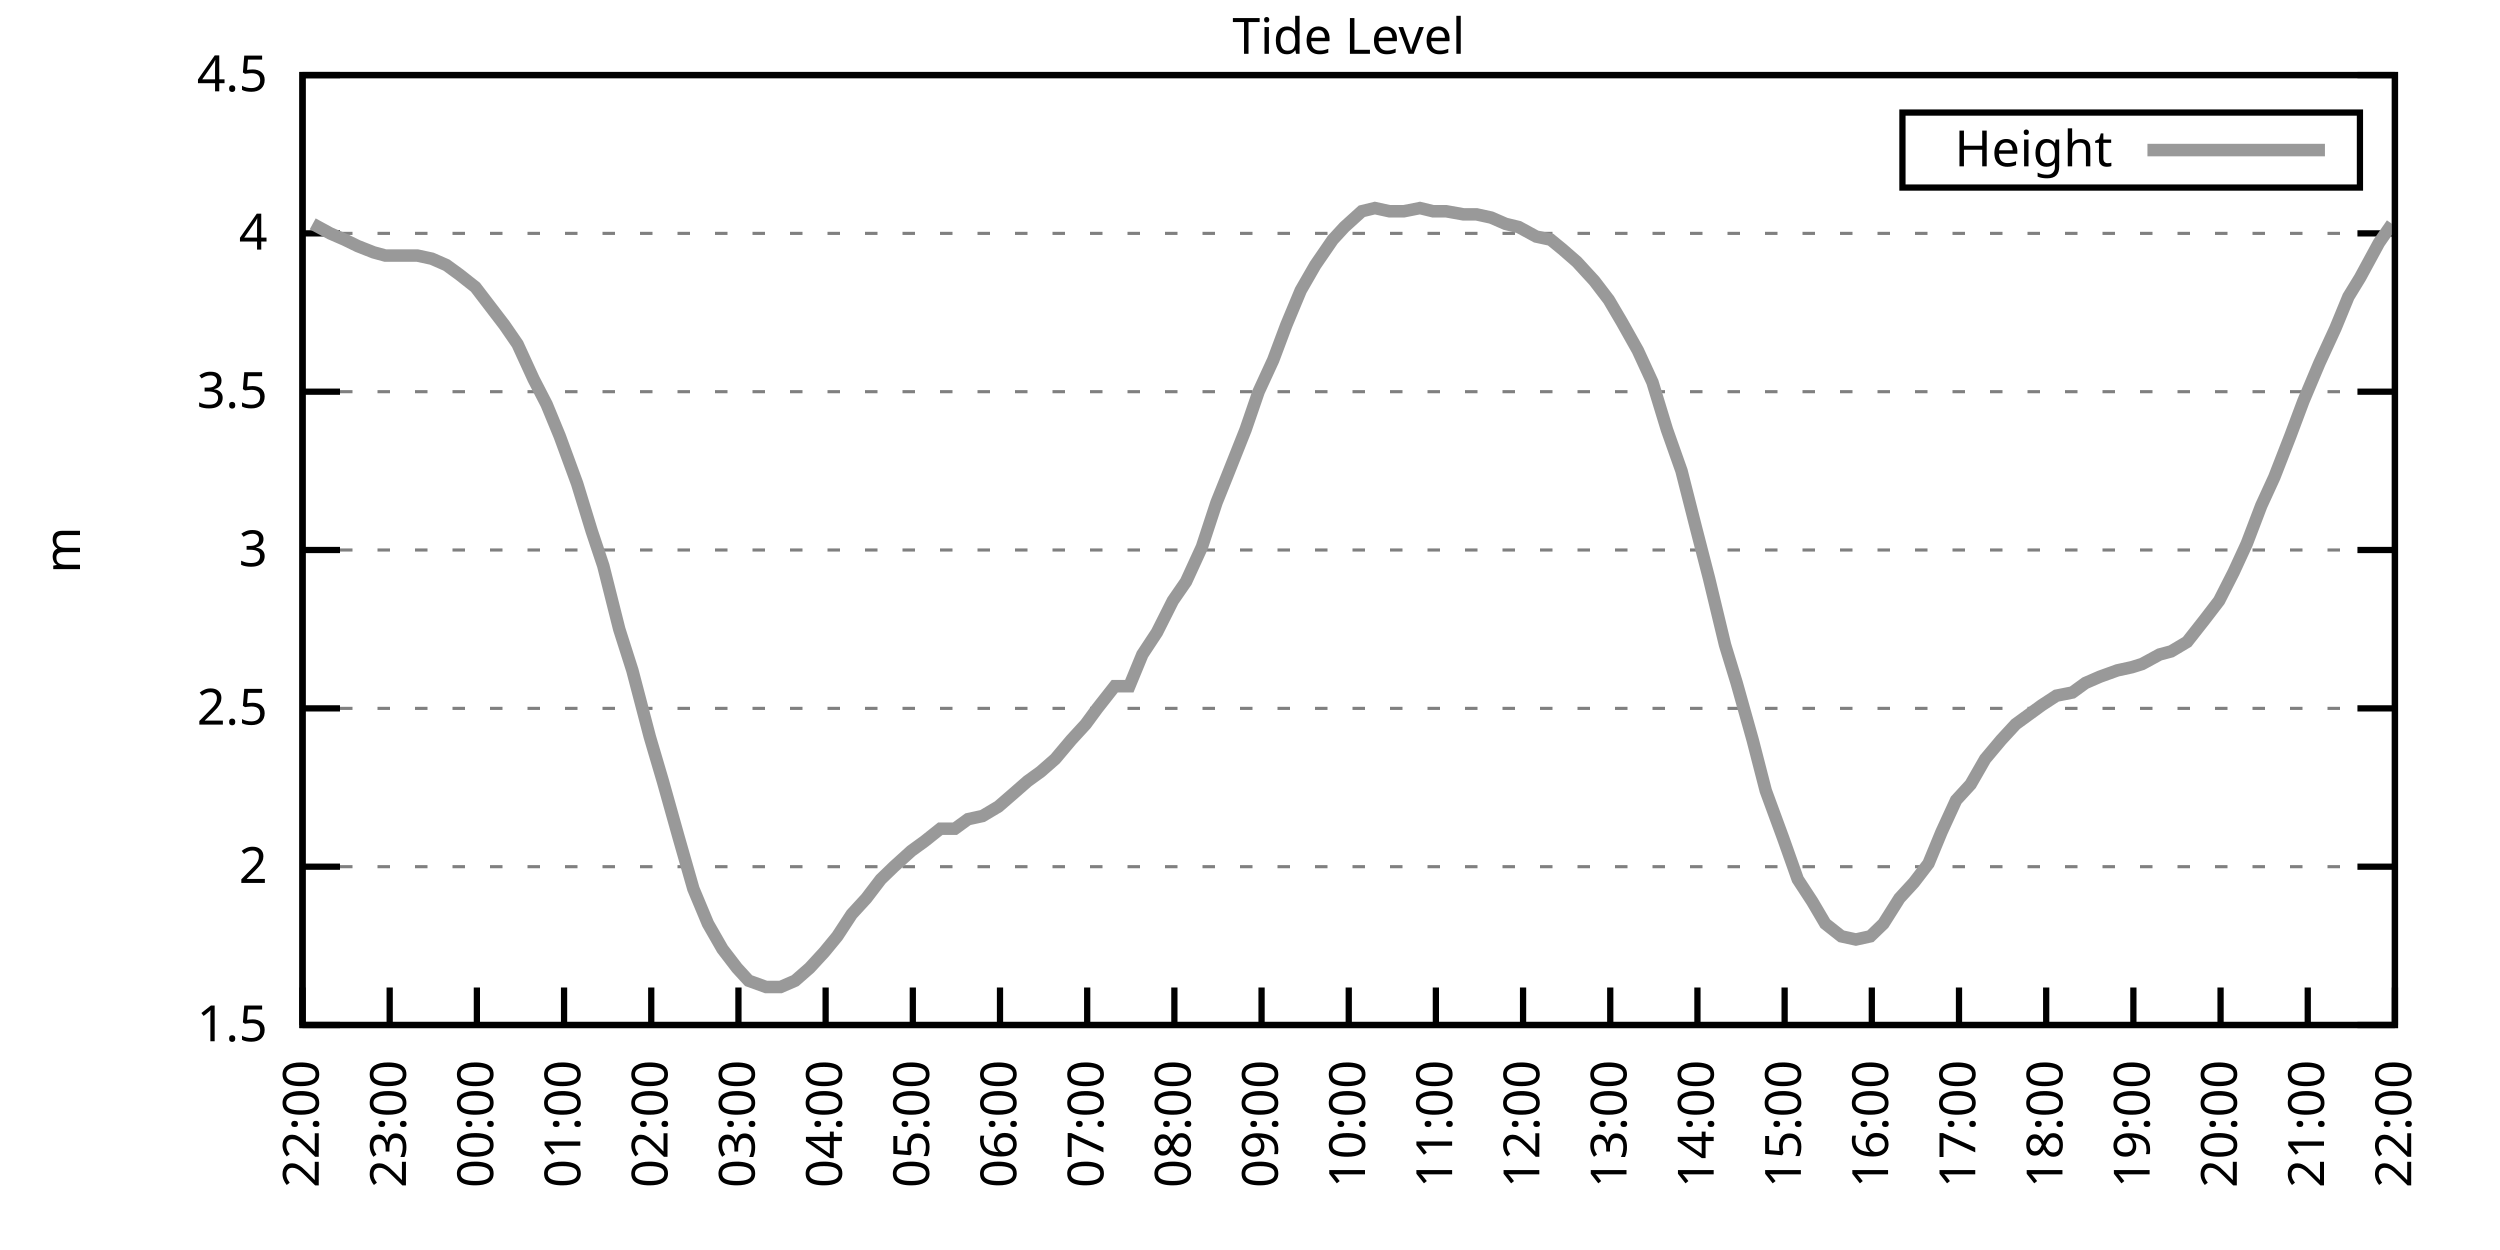
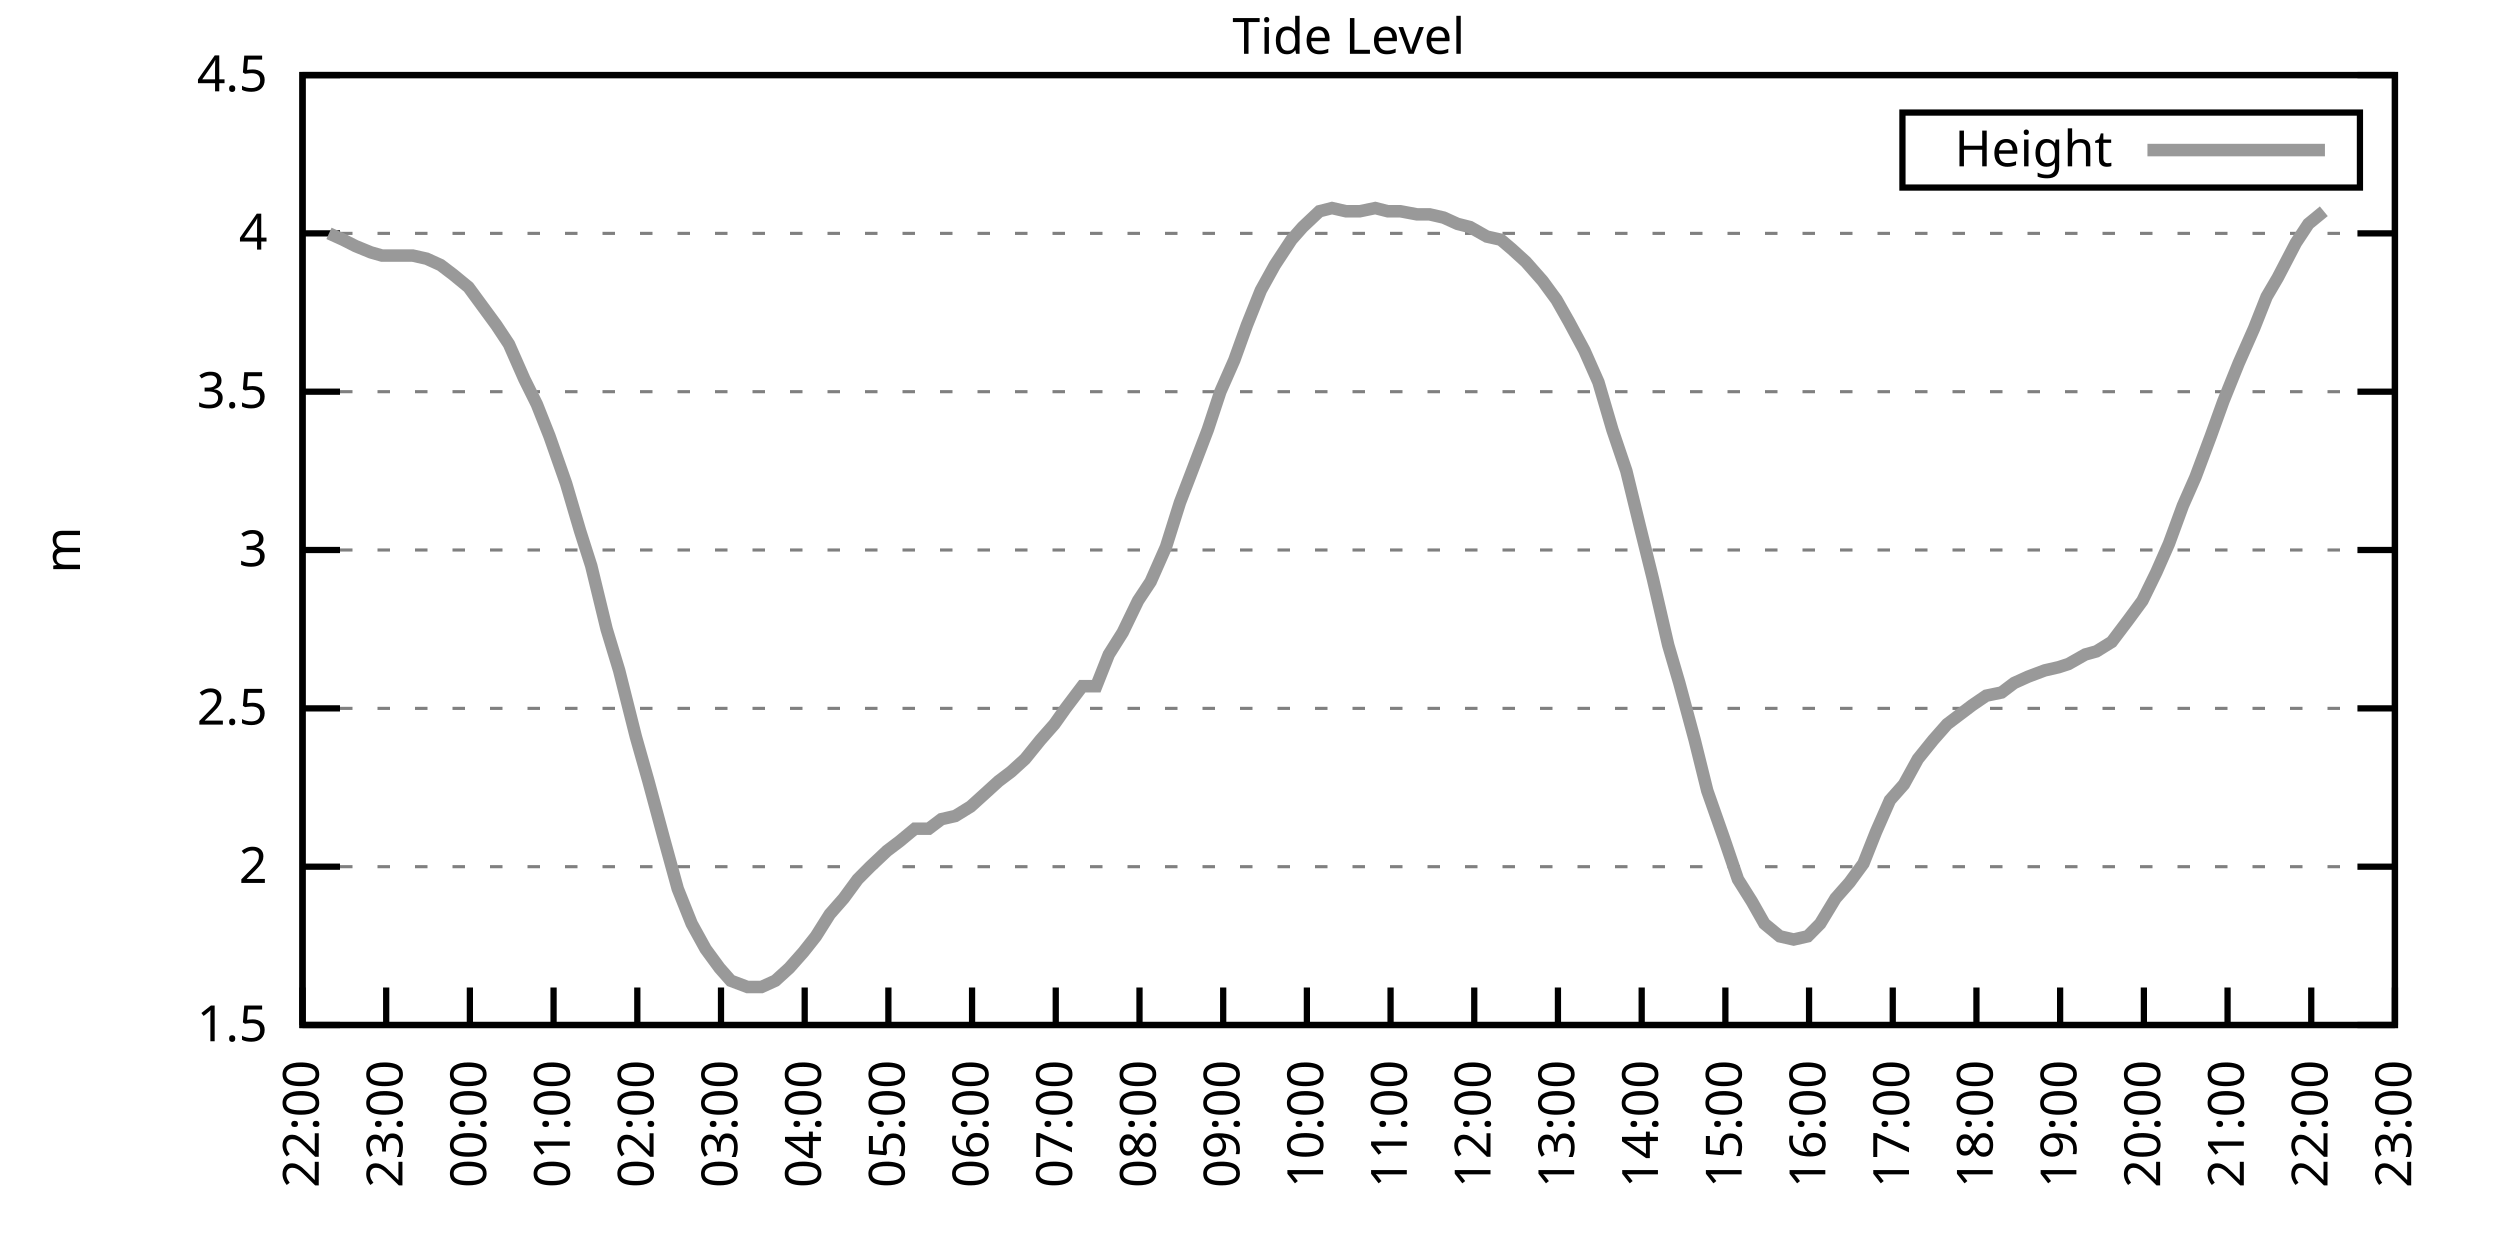
<svg xmlns="http://www.w3.org/2000/svg" xmlns:xlink="http://www.w3.org/1999/xlink" width="400" height="200" viewBox="0 0 400 200">
  <g id="gnuplot_canvas">
    <rect x="0" y="0" width="400" height="200" fill="none" />
    <defs>
      <circle id="gpDot" r="0.5" stroke-width="0.5" stroke="currentColor" />
      <path id="gpPt0" stroke-width="0.333" stroke="currentColor" d="M-1,0 h2 M0,-1 v2" />
      <path id="gpPt1" stroke-width="0.333" stroke="currentColor" d="M-1,-1 L1,1 M1,-1 L-1,1" />
      <path id="gpPt2" stroke-width="0.333" stroke="currentColor" d="M-1,0 L1,0 M0,-1 L0,1 M-1,-1 L1,1 M-1,1 L1,-1" />
      <rect id="gpPt3" stroke-width="0.333" stroke="currentColor" x="-1" y="-1" width="2" height="2" />
      <rect id="gpPt4" stroke-width="0.333" stroke="currentColor" fill="currentColor" x="-1" y="-1" width="2" height="2" />
      <circle id="gpPt5" stroke-width="0.333" stroke="currentColor" cx="0" cy="0" r="1" />
      <use xlink:href="#gpPt5" id="gpPt6" fill="currentColor" stroke="none" />
      <path id="gpPt7" stroke-width="0.333" stroke="currentColor" d="M0,-1.33 L-1.33,0.67 L1.33,0.67 z" />
      <use xlink:href="#gpPt7" id="gpPt8" fill="currentColor" stroke="none" />
      <use xlink:href="#gpPt7" id="gpPt9" stroke="currentColor" transform="rotate(180)" />
      <use xlink:href="#gpPt9" id="gpPt10" fill="currentColor" stroke="none" />
      <use xlink:href="#gpPt3" id="gpPt11" stroke="currentColor" transform="rotate(45)" />
      <use xlink:href="#gpPt11" id="gpPt12" fill="currentColor" stroke="none" />
      <path id="gpPt13" stroke-width="0.333" stroke="currentColor" d="M0,1.330 L1.265,0.411 L0.782,-1.067 L-0.782,-1.076 L-1.265,0.411 z" />
      <use xlink:href="#gpPt13" id="gpPt14" fill="currentColor" stroke="none" />
      <filter id="textbox" filterUnits="objectBoundingBox" x="0" y="0" height="1" width="1">
        <feFlood flood-color="white" flood-opacity="1" result="bgnd" />
        <feComposite in="SourceGraphic" in2="bgnd" operator="atop" />
      </filter>
      <filter id="greybox" filterUnits="objectBoundingBox" x="0" y="0" height="1" width="1">
        <feFlood flood-color="lightgrey" flood-opacity="1" result="grey" />
        <feComposite in="SourceGraphic" in2="grey" operator="atop" />
      </filter>
    </defs>
    <g fill="none" color="white" stroke="currentColor" stroke-width="1.00" stroke-linecap="butt" stroke-linejoin="miter">
</g>
    <g fill="none" color="black" stroke="currentColor" stroke-width="1.00" stroke-linecap="butt" stroke-linejoin="miter">
      <g stroke="none" shape-rendering="crispEdges">
        <polygon fill="rgb(255, 255, 255)" points="48.40,164.00 383.18,164.00 383.18,12.02 48.40,12.02 " />
      </g>
    </g>
    <g fill="none" color="black" stroke="currentColor" stroke-width="1.00" stroke-linecap="butt" stroke-linejoin="miter">
</g>
    <g fill="none" color="black" stroke="black" stroke-width="0.50" stroke-linecap="butt" stroke-linejoin="miter">
</g>
    <g fill="none" color="gray" stroke="currentColor" stroke-width="0.50" stroke-linecap="butt" stroke-linejoin="miter">
      <path stroke="gray" stroke-dasharray="2,4" class="gridline" d="M48.40,164.00 L383.19,164.00  " />
    </g>
    <g fill="none" color="gray" stroke="gray" stroke-width="1.00" stroke-linecap="butt" stroke-linejoin="miter">
</g>
    <g fill="none" color="black" stroke="currentColor" stroke-width="1.00" stroke-linecap="butt" stroke-linejoin="miter">
      <path stroke="black" d="M48.40,164.00 L54.40,164.00 M383.19,164.00 L377.19,164.00  " />
      <g transform="translate(42.80,166.60)" stroke="none" fill="black" font-family="Sans" font-size="8.00" text-anchor="end">
        <text>
          <tspan font-family="Sans"> 1.5</tspan>
        </text>
      </g>
    </g>
    <g fill="none" color="black" stroke="currentColor" stroke-width="1.00" stroke-linecap="butt" stroke-linejoin="miter">
</g>
    <g fill="none" color="black" stroke="black" stroke-width="0.50" stroke-linecap="butt" stroke-linejoin="miter">
</g>
    <g fill="none" color="gray" stroke="currentColor" stroke-width="0.50" stroke-linecap="butt" stroke-linejoin="miter">
      <path stroke="gray" stroke-dasharray="2,4" class="gridline" d="M48.40,138.67 L383.19,138.67  " />
    </g>
    <g fill="none" color="gray" stroke="gray" stroke-width="1.00" stroke-linecap="butt" stroke-linejoin="miter">
</g>
    <g fill="none" color="black" stroke="currentColor" stroke-width="1.00" stroke-linecap="butt" stroke-linejoin="miter">
      <path stroke="black" d="M48.40,138.67 L54.40,138.67 M383.19,138.67 L377.19,138.67  " />
      <g transform="translate(42.80,141.27)" stroke="none" fill="black" font-family="Sans" font-size="8.00" text-anchor="end">
        <text>
          <tspan font-family="Sans"> 2</tspan>
        </text>
      </g>
    </g>
    <g fill="none" color="black" stroke="currentColor" stroke-width="1.00" stroke-linecap="butt" stroke-linejoin="miter">
</g>
    <g fill="none" color="black" stroke="black" stroke-width="0.50" stroke-linecap="butt" stroke-linejoin="miter">
</g>
    <g fill="none" color="gray" stroke="currentColor" stroke-width="0.50" stroke-linecap="butt" stroke-linejoin="miter">
      <path stroke="gray" stroke-dasharray="2,4" class="gridline" d="M48.40,113.34 L383.19,113.34  " />
    </g>
    <g fill="none" color="gray" stroke="gray" stroke-width="1.00" stroke-linecap="butt" stroke-linejoin="miter">
</g>
    <g fill="none" color="black" stroke="currentColor" stroke-width="1.00" stroke-linecap="butt" stroke-linejoin="miter">
      <path stroke="black" d="M48.40,113.34 L54.40,113.34 M383.19,113.34 L377.19,113.34  " />
      <g transform="translate(42.80,115.94)" stroke="none" fill="black" font-family="Sans" font-size="8.00" text-anchor="end">
        <text>
          <tspan font-family="Sans"> 2.5</tspan>
        </text>
      </g>
    </g>
    <g fill="none" color="black" stroke="currentColor" stroke-width="1.00" stroke-linecap="butt" stroke-linejoin="miter">
</g>
    <g fill="none" color="black" stroke="black" stroke-width="0.50" stroke-linecap="butt" stroke-linejoin="miter">
</g>
    <g fill="none" color="gray" stroke="currentColor" stroke-width="0.50" stroke-linecap="butt" stroke-linejoin="miter">
      <path stroke="gray" stroke-dasharray="2,4" class="gridline" d="M48.40,88.00 L383.19,88.00  " />
    </g>
    <g fill="none" color="gray" stroke="gray" stroke-width="1.00" stroke-linecap="butt" stroke-linejoin="miter">
</g>
    <g fill="none" color="black" stroke="currentColor" stroke-width="1.00" stroke-linecap="butt" stroke-linejoin="miter">
      <path stroke="black" d="M48.40,88.00 L54.40,88.00 M383.19,88.00 L377.19,88.00  " />
      <g transform="translate(42.80,90.60)" stroke="none" fill="black" font-family="Sans" font-size="8.00" text-anchor="end">
        <text>
          <tspan font-family="Sans"> 3</tspan>
        </text>
      </g>
    </g>
    <g fill="none" color="black" stroke="currentColor" stroke-width="1.00" stroke-linecap="butt" stroke-linejoin="miter">
</g>
    <g fill="none" color="black" stroke="black" stroke-width="0.50" stroke-linecap="butt" stroke-linejoin="miter">
</g>
    <g fill="none" color="gray" stroke="currentColor" stroke-width="0.50" stroke-linecap="butt" stroke-linejoin="miter">
      <path stroke="gray" stroke-dasharray="2,4" class="gridline" d="M48.40,62.67 L383.19,62.67  " />
    </g>
    <g fill="none" color="gray" stroke="gray" stroke-width="1.00" stroke-linecap="butt" stroke-linejoin="miter">
</g>
    <g fill="none" color="black" stroke="currentColor" stroke-width="1.00" stroke-linecap="butt" stroke-linejoin="miter">
      <path stroke="black" d="M48.40,62.67 L54.40,62.67 M383.19,62.67 L377.19,62.67  " />
      <g transform="translate(42.80,65.27)" stroke="none" fill="black" font-family="Sans" font-size="8.00" text-anchor="end">
        <text>
          <tspan font-family="Sans"> 3.5</tspan>
        </text>
      </g>
    </g>
    <g fill="none" color="black" stroke="currentColor" stroke-width="1.00" stroke-linecap="butt" stroke-linejoin="miter">
</g>
    <g fill="none" color="black" stroke="black" stroke-width="0.50" stroke-linecap="butt" stroke-linejoin="miter">
</g>
    <g fill="none" color="gray" stroke="currentColor" stroke-width="0.50" stroke-linecap="butt" stroke-linejoin="miter">
      <path stroke="gray" stroke-dasharray="2,4" class="gridline" d="M48.40,37.34 L383.19,37.34  " />
    </g>
    <g fill="none" color="gray" stroke="gray" stroke-width="1.00" stroke-linecap="butt" stroke-linejoin="miter">
</g>
    <g fill="none" color="black" stroke="currentColor" stroke-width="1.00" stroke-linecap="butt" stroke-linejoin="miter">
      <path stroke="black" d="M48.40,37.34 L54.40,37.34 M383.19,37.34 L377.19,37.34  " />
      <g transform="translate(42.80,39.94)" stroke="none" fill="black" font-family="Sans" font-size="8.00" text-anchor="end">
        <text>
          <tspan font-family="Sans"> 4</tspan>
        </text>
      </g>
    </g>
    <g fill="none" color="black" stroke="currentColor" stroke-width="1.00" stroke-linecap="butt" stroke-linejoin="miter">
</g>
    <g fill="none" color="black" stroke="black" stroke-width="0.50" stroke-linecap="butt" stroke-linejoin="miter">
</g>
    <g fill="none" color="gray" stroke="currentColor" stroke-width="0.50" stroke-linecap="butt" stroke-linejoin="miter">
      <path stroke="gray" stroke-dasharray="2,4" class="gridline" d="M48.40,12.01 L383.19,12.01  " />
    </g>
    <g fill="none" color="gray" stroke="gray" stroke-width="1.00" stroke-linecap="butt" stroke-linejoin="miter">
</g>
    <g fill="none" color="black" stroke="currentColor" stroke-width="1.00" stroke-linecap="butt" stroke-linejoin="miter">
      <path stroke="black" d="M48.40,12.01 L54.40,12.01 M383.19,12.01 L377.19,12.01  " />
      <g transform="translate(42.80,14.61)" stroke="none" fill="black" font-family="Sans" font-size="8.00" text-anchor="end">
        <text>
          <tspan font-family="Sans"> 4.5</tspan>
        </text>
      </g>
    </g>
    <g fill="none" color="black" stroke="currentColor" stroke-width="1.00" stroke-linecap="butt" stroke-linejoin="miter">
      <path stroke="black" d="M48.40,164.00 L48.40,158.00  " />
      <g transform="translate(51.00,169.60) rotate(270.00)" stroke="none" fill="black" font-family="Sans" font-size="8.00" text-anchor="end">
        <text>
          <tspan font-family="Sans">22:00</tspan>
        </text>
      </g>
    </g>
    <g fill="none" color="black" stroke="currentColor" stroke-width="1.00" stroke-linecap="butt" stroke-linejoin="miter">
-       <path stroke="black" d="M62.35,164.00 L62.35,158.00  " />
-       <g transform="translate(64.95,169.60) rotate(270.00)" stroke="none" fill="black" font-family="Sans" font-size="8.00" text-anchor="end">
+       <path stroke="black" d="M61.79,164.00 L61.79,158.00  " />
+       <g transform="translate(64.39,169.60) rotate(270.00)" stroke="none" fill="black" font-family="Sans" font-size="8.00" text-anchor="end">
        <text>
          <tspan font-family="Sans">23:00</tspan>
        </text>
      </g>
    </g>
    <g fill="none" color="black" stroke="currentColor" stroke-width="1.00" stroke-linecap="butt" stroke-linejoin="miter">
-       <path stroke="black" d="M76.30,164.00 L76.30,158.00  " />
-       <g transform="translate(78.90,169.60) rotate(270.00)" stroke="none" fill="black" font-family="Sans" font-size="8.00" text-anchor="end">
+       <path stroke="black" d="M75.18,164.00 L75.18,158.00  " />
+       <g transform="translate(77.78,169.60) rotate(270.00)" stroke="none" fill="black" font-family="Sans" font-size="8.00" text-anchor="end">
        <text>
          <tspan font-family="Sans">00:00</tspan>
        </text>
      </g>
    </g>
    <g fill="none" color="black" stroke="currentColor" stroke-width="1.00" stroke-linecap="butt" stroke-linejoin="miter">
-       <path stroke="black" d="M90.25,164.00 L90.25,158.00  " />
-       <g transform="translate(92.85,169.60) rotate(270.00)" stroke="none" fill="black" font-family="Sans" font-size="8.00" text-anchor="end">
+       <path stroke="black" d="M88.57,164.00 L88.57,158.00  " />
+       <g transform="translate(91.17,169.60) rotate(270.00)" stroke="none" fill="black" font-family="Sans" font-size="8.00" text-anchor="end">
        <text>
          <tspan font-family="Sans">01:00</tspan>
        </text>
      </g>
    </g>
    <g fill="none" color="black" stroke="currentColor" stroke-width="1.00" stroke-linecap="butt" stroke-linejoin="miter">
-       <path stroke="black" d="M104.20,164.00 L104.20,158.00  " />
-       <g transform="translate(106.80,169.60) rotate(270.00)" stroke="none" fill="black" font-family="Sans" font-size="8.00" text-anchor="end">
+       <path stroke="black" d="M101.97,164.00 L101.97,158.00  " />
+       <g transform="translate(104.57,169.60) rotate(270.00)" stroke="none" fill="black" font-family="Sans" font-size="8.00" text-anchor="end">
        <text>
          <tspan font-family="Sans">02:00</tspan>
        </text>
      </g>
    </g>
    <g fill="none" color="black" stroke="currentColor" stroke-width="1.00" stroke-linecap="butt" stroke-linejoin="miter">
-       <path stroke="black" d="M118.15,164.00 L118.15,158.00  " />
-       <g transform="translate(120.75,169.60) rotate(270.00)" stroke="none" fill="black" font-family="Sans" font-size="8.00" text-anchor="end">
+       <path stroke="black" d="M115.36,164.00 L115.36,158.00  " />
+       <g transform="translate(117.96,169.60) rotate(270.00)" stroke="none" fill="black" font-family="Sans" font-size="8.00" text-anchor="end">
        <text>
          <tspan font-family="Sans">03:00</tspan>
        </text>
      </g>
    </g>
    <g fill="none" color="black" stroke="currentColor" stroke-width="1.00" stroke-linecap="butt" stroke-linejoin="miter">
-       <path stroke="black" d="M132.10,164.00 L132.10,158.00  " />
-       <g transform="translate(134.70,169.60) rotate(270.00)" stroke="none" fill="black" font-family="Sans" font-size="8.00" text-anchor="end">
+       <path stroke="black" d="M128.75,164.00 L128.75,158.00  " />
+       <g transform="translate(131.35,169.60) rotate(270.00)" stroke="none" fill="black" font-family="Sans" font-size="8.00" text-anchor="end">
        <text>
          <tspan font-family="Sans">04:00</tspan>
        </text>
      </g>
    </g>
    <g fill="none" color="black" stroke="currentColor" stroke-width="1.00" stroke-linecap="butt" stroke-linejoin="miter">
-       <path stroke="black" d="M146.05,164.00 L146.05,158.00  " />
-       <g transform="translate(148.65,169.60) rotate(270.00)" stroke="none" fill="black" font-family="Sans" font-size="8.00" text-anchor="end">
+       <path stroke="black" d="M142.14,164.00 L142.14,158.00  " />
+       <g transform="translate(144.74,169.60) rotate(270.00)" stroke="none" fill="black" font-family="Sans" font-size="8.00" text-anchor="end">
        <text>
          <tspan font-family="Sans">05:00</tspan>
        </text>
      </g>
    </g>
    <g fill="none" color="black" stroke="currentColor" stroke-width="1.00" stroke-linecap="butt" stroke-linejoin="miter">
-       <path stroke="black" d="M160.00,164.00 L160.00,158.00  " />
-       <g transform="translate(162.60,169.60) rotate(270.00)" stroke="none" fill="black" font-family="Sans" font-size="8.00" text-anchor="end">
+       <path stroke="black" d="M155.53,164.00 L155.53,158.00  " />
+       <g transform="translate(158.13,169.60) rotate(270.00)" stroke="none" fill="black" font-family="Sans" font-size="8.00" text-anchor="end">
        <text>
          <tspan font-family="Sans">06:00</tspan>
        </text>
      </g>
    </g>
    <g fill="none" color="black" stroke="currentColor" stroke-width="1.00" stroke-linecap="butt" stroke-linejoin="miter">
-       <path stroke="black" d="M173.95,164.00 L173.95,158.00  " />
-       <g transform="translate(176.55,169.60) rotate(270.00)" stroke="none" fill="black" font-family="Sans" font-size="8.00" text-anchor="end">
+       <path stroke="black" d="M168.92,164.00 L168.92,158.00  " />
+       <g transform="translate(171.52,169.60) rotate(270.00)" stroke="none" fill="black" font-family="Sans" font-size="8.00" text-anchor="end">
        <text>
          <tspan font-family="Sans">07:00</tspan>
        </text>
      </g>
    </g>
    <g fill="none" color="black" stroke="currentColor" stroke-width="1.00" stroke-linecap="butt" stroke-linejoin="miter">
-       <path stroke="black" d="M187.90,164.00 L187.90,158.00  " />
-       <g transform="translate(190.50,169.60) rotate(270.00)" stroke="none" fill="black" font-family="Sans" font-size="8.00" text-anchor="end">
+       <path stroke="black" d="M182.32,164.00 L182.32,158.00  " />
+       <g transform="translate(184.92,169.60) rotate(270.00)" stroke="none" fill="black" font-family="Sans" font-size="8.00" text-anchor="end">
        <text>
          <tspan font-family="Sans">08:00</tspan>
        </text>
      </g>
    </g>
    <g fill="none" color="black" stroke="currentColor" stroke-width="1.00" stroke-linecap="butt" stroke-linejoin="miter">
-       <path stroke="black" d="M201.85,164.00 L201.85,158.00  " />
-       <g transform="translate(204.45,169.60) rotate(270.00)" stroke="none" fill="black" font-family="Sans" font-size="8.00" text-anchor="end">
+       <path stroke="black" d="M195.71,164.00 L195.71,158.00  " />
+       <g transform="translate(198.31,169.60) rotate(270.00)" stroke="none" fill="black" font-family="Sans" font-size="8.00" text-anchor="end">
        <text>
          <tspan font-family="Sans">09:00</tspan>
        </text>
      </g>
    </g>
    <g fill="none" color="black" stroke="currentColor" stroke-width="1.00" stroke-linecap="butt" stroke-linejoin="miter">
-       <path stroke="black" d="M215.80,164.00 L215.80,158.00  " />
-       <g transform="translate(218.40,169.60) rotate(270.00)" stroke="none" fill="black" font-family="Sans" font-size="8.00" text-anchor="end">
+       <path stroke="black" d="M209.10,164.00 L209.10,158.00  " />
+       <g transform="translate(211.70,169.60) rotate(270.00)" stroke="none" fill="black" font-family="Sans" font-size="8.00" text-anchor="end">
        <text>
          <tspan font-family="Sans">10:00</tspan>
        </text>
      </g>
    </g>
    <g fill="none" color="black" stroke="currentColor" stroke-width="1.00" stroke-linecap="butt" stroke-linejoin="miter">
-       <path stroke="black" d="M229.74,164.00 L229.74,158.00  " />
-       <g transform="translate(232.34,169.60) rotate(270.00)" stroke="none" fill="black" font-family="Sans" font-size="8.00" text-anchor="end">
+       <path stroke="black" d="M222.49,164.00 L222.49,158.00  " />
+       <g transform="translate(225.09,169.60) rotate(270.00)" stroke="none" fill="black" font-family="Sans" font-size="8.00" text-anchor="end">
        <text>
          <tspan font-family="Sans">11:00</tspan>
        </text>
      </g>
    </g>
    <g fill="none" color="black" stroke="currentColor" stroke-width="1.00" stroke-linecap="butt" stroke-linejoin="miter">
-       <path stroke="black" d="M243.69,164.00 L243.69,158.00  " />
-       <g transform="translate(246.29,169.60) rotate(270.00)" stroke="none" fill="black" font-family="Sans" font-size="8.00" text-anchor="end">
+       <path stroke="black" d="M235.88,164.00 L235.88,158.00  " />
+       <g transform="translate(238.48,169.60) rotate(270.00)" stroke="none" fill="black" font-family="Sans" font-size="8.00" text-anchor="end">
        <text>
          <tspan font-family="Sans">12:00</tspan>
        </text>
      </g>
    </g>
    <g fill="none" color="black" stroke="currentColor" stroke-width="1.00" stroke-linecap="butt" stroke-linejoin="miter">
-       <path stroke="black" d="M257.64,164.00 L257.64,158.00  " />
-       <g transform="translate(260.24,169.60) rotate(270.00)" stroke="none" fill="black" font-family="Sans" font-size="8.00" text-anchor="end">
+       <path stroke="black" d="M249.27,164.00 L249.27,158.00  " />
+       <g transform="translate(251.87,169.60) rotate(270.00)" stroke="none" fill="black" font-family="Sans" font-size="8.00" text-anchor="end">
        <text>
          <tspan font-family="Sans">13:00</tspan>
        </text>
      </g>
    </g>
    <g fill="none" color="black" stroke="currentColor" stroke-width="1.00" stroke-linecap="butt" stroke-linejoin="miter">
-       <path stroke="black" d="M271.59,164.00 L271.59,158.00  " />
-       <g transform="translate(274.19,169.60) rotate(270.00)" stroke="none" fill="black" font-family="Sans" font-size="8.00" text-anchor="end">
+       <path stroke="black" d="M262.67,164.00 L262.67,158.00  " />
+       <g transform="translate(265.27,169.60) rotate(270.00)" stroke="none" fill="black" font-family="Sans" font-size="8.00" text-anchor="end">
        <text>
          <tspan font-family="Sans">14:00</tspan>
        </text>
      </g>
    </g>
    <g fill="none" color="black" stroke="currentColor" stroke-width="1.00" stroke-linecap="butt" stroke-linejoin="miter">
-       <path stroke="black" d="M285.54,164.00 L285.54,158.00  " />
-       <g transform="translate(288.14,169.60) rotate(270.00)" stroke="none" fill="black" font-family="Sans" font-size="8.00" text-anchor="end">
+       <path stroke="black" d="M276.06,164.00 L276.06,158.00  " />
+       <g transform="translate(278.66,169.60) rotate(270.00)" stroke="none" fill="black" font-family="Sans" font-size="8.00" text-anchor="end">
        <text>
          <tspan font-family="Sans">15:00</tspan>
        </text>
      </g>
    </g>
    <g fill="none" color="black" stroke="currentColor" stroke-width="1.00" stroke-linecap="butt" stroke-linejoin="miter">
-       <path stroke="black" d="M299.49,164.00 L299.49,158.00  " />
-       <g transform="translate(302.09,169.60) rotate(270.00)" stroke="none" fill="black" font-family="Sans" font-size="8.00" text-anchor="end">
+       <path stroke="black" d="M289.45,164.00 L289.45,158.00  " />
+       <g transform="translate(292.05,169.60) rotate(270.00)" stroke="none" fill="black" font-family="Sans" font-size="8.00" text-anchor="end">
        <text>
          <tspan font-family="Sans">16:00</tspan>
        </text>
      </g>
    </g>
    <g fill="none" color="black" stroke="currentColor" stroke-width="1.00" stroke-linecap="butt" stroke-linejoin="miter">
-       <path stroke="black" d="M313.44,164.00 L313.44,158.00  " />
-       <g transform="translate(316.04,169.60) rotate(270.00)" stroke="none" fill="black" font-family="Sans" font-size="8.00" text-anchor="end">
+       <path stroke="black" d="M302.84,164.00 L302.84,158.00  " />
+       <g transform="translate(305.44,169.60) rotate(270.00)" stroke="none" fill="black" font-family="Sans" font-size="8.00" text-anchor="end">
        <text>
          <tspan font-family="Sans">17:00</tspan>
        </text>
      </g>
    </g>
    <g fill="none" color="black" stroke="currentColor" stroke-width="1.00" stroke-linecap="butt" stroke-linejoin="miter">
-       <path stroke="black" d="M327.39,164.00 L327.39,158.00  " />
-       <g transform="translate(329.99,169.60) rotate(270.00)" stroke="none" fill="black" font-family="Sans" font-size="8.00" text-anchor="end">
+       <path stroke="black" d="M316.23,164.00 L316.23,158.00  " />
+       <g transform="translate(318.83,169.60) rotate(270.00)" stroke="none" fill="black" font-family="Sans" font-size="8.00" text-anchor="end">
        <text>
          <tspan font-family="Sans">18:00</tspan>
        </text>
      </g>
    </g>
    <g fill="none" color="black" stroke="currentColor" stroke-width="1.00" stroke-linecap="butt" stroke-linejoin="miter">
-       <path stroke="black" d="M341.34,164.00 L341.34,158.00  " />
-       <g transform="translate(343.94,169.60) rotate(270.00)" stroke="none" fill="black" font-family="Sans" font-size="8.00" text-anchor="end">
+       <path stroke="black" d="M329.62,164.00 L329.62,158.00  " />
+       <g transform="translate(332.22,169.60) rotate(270.00)" stroke="none" fill="black" font-family="Sans" font-size="8.00" text-anchor="end">
        <text>
          <tspan font-family="Sans">19:00</tspan>
        </text>
      </g>
    </g>
    <g fill="none" color="black" stroke="currentColor" stroke-width="1.00" stroke-linecap="butt" stroke-linejoin="miter">
-       <path stroke="black" d="M355.29,164.00 L355.29,158.00  " />
-       <g transform="translate(357.89,169.60) rotate(270.00)" stroke="none" fill="black" font-family="Sans" font-size="8.00" text-anchor="end">
+       <path stroke="black" d="M343.02,164.00 L343.02,158.00  " />
+       <g transform="translate(345.62,169.60) rotate(270.00)" stroke="none" fill="black" font-family="Sans" font-size="8.00" text-anchor="end">
        <text>
          <tspan font-family="Sans">20:00</tspan>
        </text>
      </g>
    </g>
    <g fill="none" color="black" stroke="currentColor" stroke-width="1.00" stroke-linecap="butt" stroke-linejoin="miter">
-       <path stroke="black" d="M369.24,164.00 L369.24,158.00  " />
-       <g transform="translate(371.84,169.60) rotate(270.00)" stroke="none" fill="black" font-family="Sans" font-size="8.00" text-anchor="end">
+       <path stroke="black" d="M356.41,164.00 L356.41,158.00  " />
+       <g transform="translate(359.01,169.60) rotate(270.00)" stroke="none" fill="black" font-family="Sans" font-size="8.00" text-anchor="end">
        <text>
          <tspan font-family="Sans">21:00</tspan>
+         </text>
+       </g>
+     </g>
+     <g fill="none" color="black" stroke="currentColor" stroke-width="1.00" stroke-linecap="butt" stroke-linejoin="miter">
+       <path stroke="black" d="M369.80,164.00 L369.80,158.00  " />
+       <g transform="translate(372.40,169.60) rotate(270.00)" stroke="none" fill="black" font-family="Sans" font-size="8.00" text-anchor="end">
+         <text>
+           <tspan font-family="Sans">22:00</tspan>
        </text>
      </g>
    </g>
    <g fill="none" color="black" stroke="currentColor" stroke-width="1.00" stroke-linecap="butt" stroke-linejoin="miter">
      <path stroke="black" d="M383.19,164.00 L383.19,158.00  " />
      <g transform="translate(385.79,169.60) rotate(270.00)" stroke="none" fill="black" font-family="Sans" font-size="8.00" text-anchor="end">
        <text>
-           <tspan font-family="Sans">22:00</tspan>
+           <tspan font-family="Sans">23:00</tspan>
        </text>
      </g>
    </g>
    <g fill="none" color="black" stroke="currentColor" stroke-width="1.00" stroke-linecap="butt" stroke-linejoin="miter">
</g>
    <g fill="none" color="black" stroke="currentColor" stroke-width="1.00" stroke-linecap="butt" stroke-linejoin="miter">
      <path stroke="black" d="M48.40,12.01 L48.40,164.00 L383.19,164.00 L383.19,12.01 L48.40,12.01 Z  " />
    </g>
    <g fill="none" color="black" stroke="currentColor" stroke-width="1.00" stroke-linecap="butt" stroke-linejoin="miter">
</g>
    <g fill="none" color="black" stroke="currentColor" stroke-width="1.00" stroke-linecap="butt" stroke-linejoin="miter">
      <path stroke="black" d="M304.39,30.01 L304.39,18.01 L377.59,18.01 L377.59,30.01 L304.39,30.01 Z  " />
    </g>
    <g id="Tide_level_plot_1">
      <g fill="none" color="white" stroke="black" stroke-width="2.00" stroke-linecap="butt" stroke-linejoin="miter">
</g>
      <g fill="none" color="black" stroke="currentColor" stroke-width="2.00" stroke-linecap="butt" stroke-linejoin="miter">
        <g transform="translate(337.99,26.61)" stroke="none" fill="black" font-family="Sans" font-size="8.00" text-anchor="end">
          <text>
            <tspan font-family="Sans">Height</tspan>
          </text>
        </g>
      </g>
      <g fill="none" color="black" stroke="currentColor" stroke-width="2.00" stroke-linecap="butt" stroke-linejoin="miter">
-         <path stroke="rgb(153, 153, 153)" d="M343.59,24.01 L371.99,24.01 M50.03,35.82 L52.82,37.34 L55.14,38.35 L57.23,39.37 L59.79,40.38 L61.65,40.89   L64.44,40.89 L66.77,40.89 L69.09,41.39 L71.42,42.41 L73.51,43.93 L76.07,45.95 L80.72,52.03 L82.81,55.07   L85.37,60.65 L87.46,64.70 L89.55,69.77 L92.34,77.37 L94.67,84.97 L96.53,90.54 L99.08,100.67 L101.18,107.26   L103.97,117.90 L106.06,124.99 L108.62,134.11 L110.94,142.21 L113.27,147.79 L115.59,151.84 L117.92,154.88 L119.78,156.91   L122.57,157.92 L124.89,157.92 L127.22,156.91 L129.54,154.88 L131.87,152.35 L133.96,149.81 L136.28,146.27 L138.61,143.73   L140.93,140.69 L143.02,138.67 L145.81,136.14 L147.91,134.62 L150.46,132.59 L152.79,132.59 L154.88,131.07 L157.21,130.56   L159.76,129.04 L162.09,127.02 L164.41,124.99 L166.51,123.47 L168.83,121.44 L171.39,118.40 L173.71,115.87 L175.57,113.34   L178.36,109.79 L180.69,109.79 L182.78,104.72 L185.11,101.18 L187.66,96.11 L189.76,93.07 L192.31,87.50 L194.64,80.41   L196.27,76.35 L199.29,68.75 L201.38,62.67 L203.71,57.61 L205.80,52.03 L208.12,46.46 L210.45,42.41 L213.24,38.35   L215.10,36.33 L217.89,33.80 L219.98,33.29 L222.30,33.80 L224.63,33.80 L227.19,33.29 L229.28,33.80 L231.37,33.80   L234.16,34.30 L236.25,34.30 L238.58,34.81 L240.90,35.82 L243.00,36.33 L245.79,37.85 L248.11,38.35 L249.97,39.87   L252.30,41.90 L255.09,44.94 L257.41,47.98 L259.50,51.53 L262.06,56.09 L264.39,61.15 L266.71,68.75 L269.04,75.34   L271.36,84.46 L273.45,92.56 L276.01,103.20 L277.87,109.28 L280.43,118.40 L282.52,126.51 L285.31,134.11 L287.64,140.69   L289.96,144.24 L292.05,147.79 L294.61,149.81 L296.94,150.32 L299.26,149.81 L301.35,147.79 L303.91,143.73 L306.23,141.20   L308.56,138.16 L310.65,133.10 L312.98,128.03 L315.30,125.50 L317.63,121.44 L320.18,118.40 L322.51,115.87 L324.60,114.35   L326.69,112.83 L329.02,111.31 L331.58,110.80 L333.67,109.28 L335.99,108.27 L338.78,107.26 L341.11,106.75 L342.74,106.24   L345.53,104.72 L347.39,104.22 L349.94,102.70 L352.73,99.15 L355.06,96.11 L357.38,91.55 L359.48,86.99 L361.80,80.91   L363.89,76.35 L366.45,69.77 L368.54,64.19 L371.10,58.11 L373.66,52.54 L375.75,47.47 L377.61,44.43 L380.63,38.86   L382.73,35.82  " />
+         <path stroke="rgb(153, 153, 153)" d="M343.59,24.01 L371.99,24.01 M52.64,37.34 L54.87,38.35 L56.88,39.37 L59.34,40.38 L61.12,40.89 L63.80,40.89   L66.03,40.89 L68.26,41.39 L70.50,42.41 L72.50,43.93 L74.96,45.95 L79.42,52.03 L81.43,55.07 L83.89,60.65   L85.90,64.70 L87.91,69.77 L90.58,77.37 L92.82,84.97 L94.60,90.54 L97.06,100.67 L99.06,107.26 L101.74,117.90   L103.75,124.99 L106.21,134.11 L108.44,142.21 L110.67,147.79 L112.90,151.84 L115.13,154.88 L116.92,156.91 L119.60,157.92   L121.83,157.92 L124.06,156.91 L126.29,154.88 L128.53,152.35 L130.54,149.81 L132.77,146.27 L135.00,143.73 L137.23,140.69   L139.24,138.67 L141.92,136.14 L143.93,134.62 L146.38,132.59 L148.61,132.59 L150.62,131.07 L152.85,130.56 L155.31,129.04   L157.54,127.02 L159.77,124.99 L161.78,123.47 L164.01,121.44 L166.47,118.40 L168.70,115.87 L170.49,113.34 L173.17,109.79   L175.40,109.79 L177.41,104.72 L179.64,101.18 L182.09,96.11 L184.10,93.07 L186.56,87.50 L188.79,80.41 L190.35,76.35   L193.25,68.75 L195.26,62.67 L197.49,57.61 L199.50,52.03 L201.73,46.46 L203.97,42.41 L206.64,38.35 L208.43,36.33   L211.11,33.80 L213.12,33.29 L215.35,33.80 L217.58,33.80 L220.04,33.29 L222.04,33.80 L224.05,33.80 L226.73,34.30   L228.74,34.30 L230.97,34.81 L233.20,35.82 L235.21,36.33 L237.89,37.85 L240.12,38.35 L241.91,39.87 L244.14,41.90   L246.82,44.94 L249.05,47.98 L251.06,51.53 L253.51,56.09 L255.75,61.15 L257.98,68.75 L260.21,75.34 L262.44,84.46   L264.45,92.56 L266.91,103.20 L268.69,109.28 L271.15,118.40 L273.16,126.51 L275.83,134.11 L278.07,140.69 L280.30,144.24   L282.31,147.79 L284.76,149.81 L286.99,150.32 L289.23,149.81 L291.23,147.79 L293.69,143.73 L295.92,141.20 L298.15,138.16   L300.16,133.10 L302.39,128.03 L304.63,125.50 L306.86,121.44 L309.31,118.40 L311.54,115.87 L313.55,114.35 L315.56,112.83   L317.79,111.31 L320.25,110.80 L322.26,109.28 L324.49,108.27 L327.17,107.26 L329.40,106.75 L330.96,106.24 L333.64,104.72   L335.43,104.22 L337.88,102.70 L340.56,99.15 L342.79,96.11 L345.02,91.55 L347.03,86.99 L349.26,80.91 L351.27,76.35   L353.73,69.77 L355.74,64.19 L358.19,58.11 L360.65,52.54 L362.66,47.47 L364.44,44.43 L367.34,38.86 L369.35,35.82   L371.81,33.80  " />
      </g>
    </g>
    <g fill="none" color="black" stroke="currentColor" stroke-width="2.00" stroke-linecap="butt" stroke-linejoin="miter">
</g>
    <g fill="none" color="black" stroke="black" stroke-width="1.00" stroke-linecap="butt" stroke-linejoin="miter">
</g>
    <g fill="none" color="black" stroke="currentColor" stroke-width="1.00" stroke-linecap="butt" stroke-linejoin="miter">
      <path stroke="black" d="M48.40,12.01 L48.40,164.00 L383.19,164.00 L383.19,12.01 L48.40,12.01 Z  " />
      <g transform="translate(12.80,88.01) rotate(270.00)" stroke="none" fill="black" font-family="Sans" font-size="8.00" text-anchor="middle">
        <text>
          <tspan font-family="Sans">m</tspan>
        </text>
      </g>
    </g>
    <g fill="none" color="black" stroke="currentColor" stroke-width="1.00" stroke-linecap="butt" stroke-linejoin="miter">
</g>
    <g fill="none" color="black" stroke="currentColor" stroke-width="1.00" stroke-linecap="butt" stroke-linejoin="miter">
      <g transform="translate(215.79,8.61)" stroke="none" fill="black" font-family="Sans" font-size="8.00" text-anchor="middle">
        <text>
          <tspan font-family="Sans">Tide Level</tspan>
        </text>
      </g>
    </g>
    <g fill="none" color="black" stroke="currentColor" stroke-width="1.00" stroke-linecap="butt" stroke-linejoin="miter">
</g>
  </g>
</svg>
